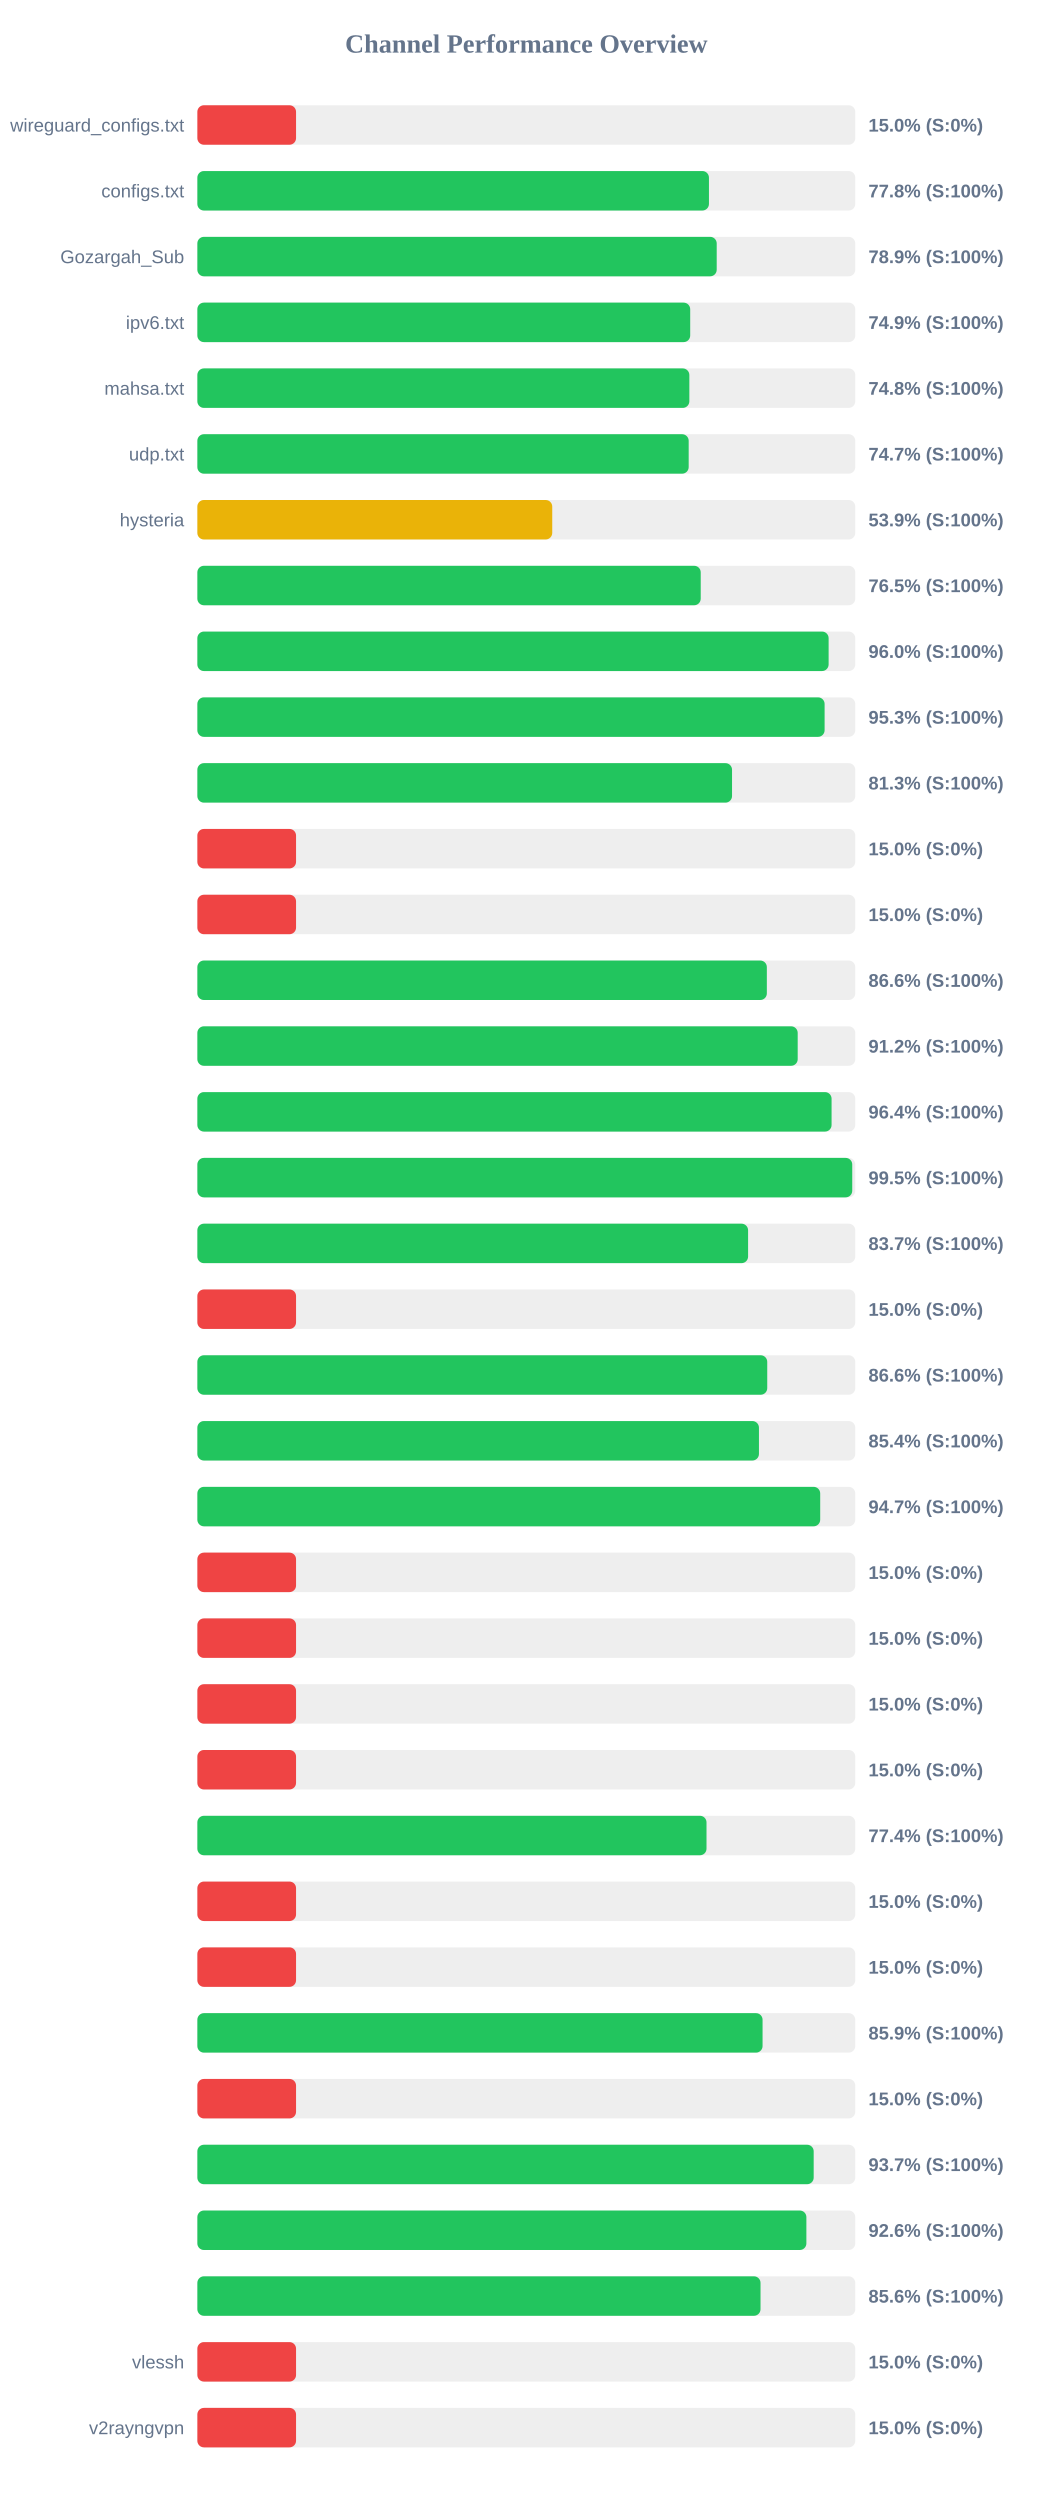
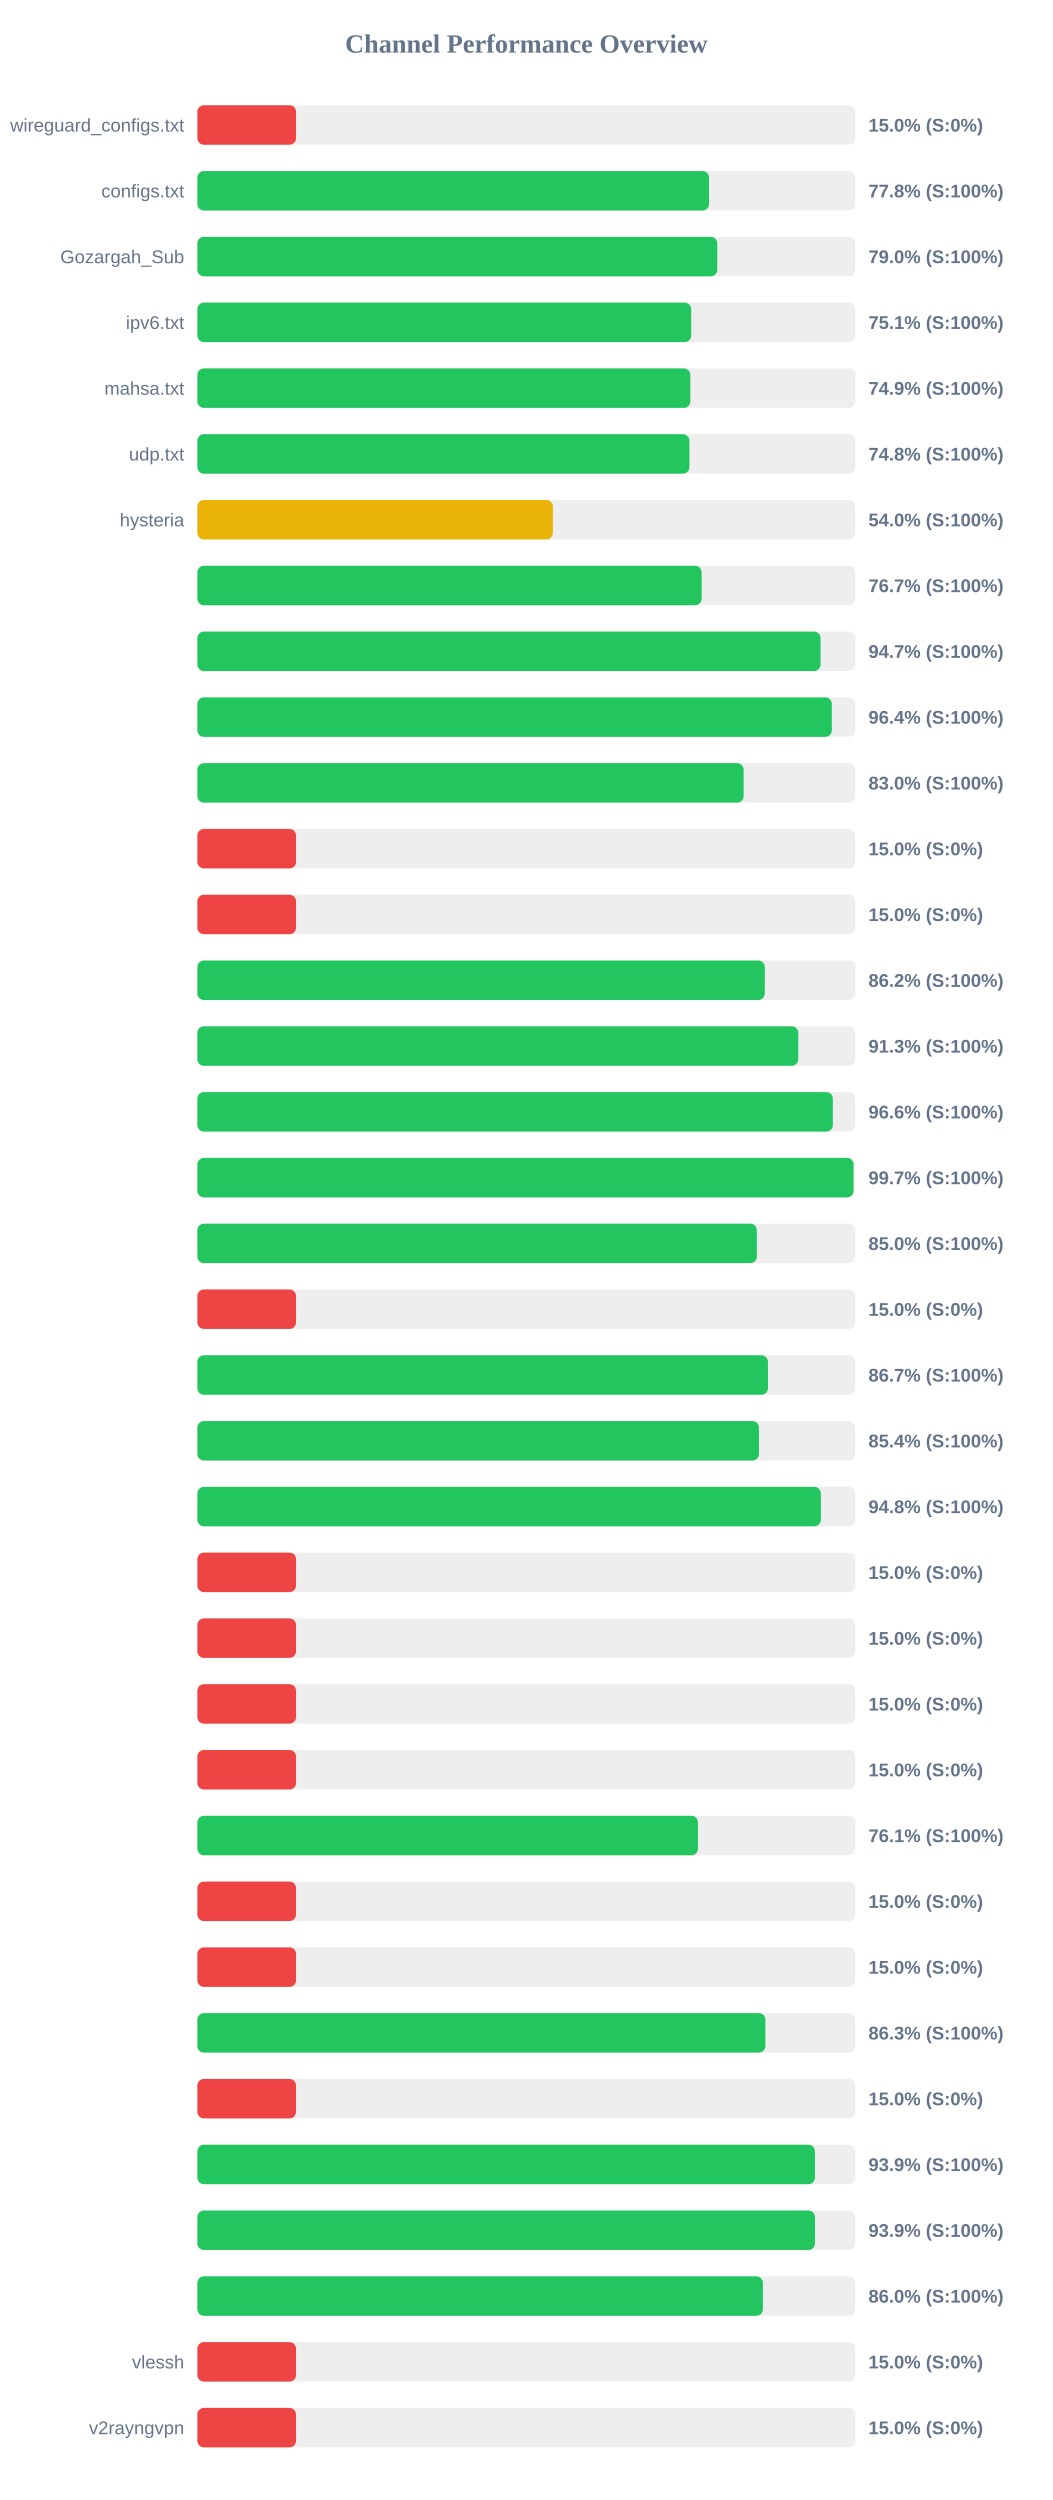
<svg xmlns="http://www.w3.org/2000/svg" width="800" height="1900" version="1.1">
  <style>
        .row { font: 14px Arial; fill: #64748b; }
        .score { font: bold 14px Arial; fill: #64748b; }
    </style>
  <text x="400" y="40" text-anchor="middle" font-size="20px" font-weight="bold" fill="#64748b">Channel Performance Overview</text>
  <rect x="150" y="80" width="500" height="30" fill="#eee" rx="5" />
  <rect x="150" y="80" width="75.0" height="30" fill="#ef4444" rx="5" />
  <text x="140" y="100" text-anchor="end" class="row">wireguard_configs.txt</text>
  <text x="660" y="100" text-anchor="start" class="score">15.0% (S:0%)</text>
  <rect x="150" y="130" width="500" height="30" fill="#eee" rx="5" />
-   <rect x="150" y="130" width="388.8" height="30" fill="#22c55e" rx="5" />
+   <rect x="150" y="130" width="388.85" height="30" fill="#22c55e" rx="5" />
  <text x="140" y="150" text-anchor="end" class="row">configs.txt</text>
  <text x="660" y="150" text-anchor="start" class="score">77.8% (S:100%)</text>
  <rect x="150" y="180" width="500" height="30" fill="#eee" rx="5" />
-   <rect x="150" y="180" width="394.7" height="30" fill="#22c55e" rx="5" />
+   <rect x="150" y="180" width="395.15" height="30" fill="#22c55e" rx="5" />
  <text x="140" y="200" text-anchor="end" class="row">Gozargah_Sub</text>
-   <text x="660" y="200" text-anchor="start" class="score">78.9% (S:100%)</text>
+   <text x="660" y="200" text-anchor="start" class="score">79.0% (S:100%)</text>
  <rect x="150" y="230" width="500" height="30" fill="#eee" rx="5" />
-   <rect x="150" y="230" width="374.55" height="30" fill="#22c55e" rx="5" />
+   <rect x="150" y="230" width="375.3" height="30" fill="#22c55e" rx="5" />
  <text x="140" y="250" text-anchor="end" class="row">ipv6.txt</text>
-   <text x="660" y="250" text-anchor="start" class="score">74.9% (S:100%)</text>
+   <text x="660" y="250" text-anchor="start" class="score">75.1% (S:100%)</text>
  <rect x="150" y="280" width="500" height="30" fill="#eee" rx="5" />
-   <rect x="150" y="280" width="373.9" height="30" fill="#22c55e" rx="5" />
+   <rect x="150" y="280" width="374.65" height="30" fill="#22c55e" rx="5" />
  <text x="140" y="300" text-anchor="end" class="row">mahsa.txt</text>
-   <text x="660" y="300" text-anchor="start" class="score">74.8% (S:100%)</text>
+   <text x="660" y="300" text-anchor="start" class="score">74.9% (S:100%)</text>
  <rect x="150" y="330" width="500" height="30" fill="#eee" rx="5" />
-   <rect x="150" y="330" width="373.4" height="30" fill="#22c55e" rx="5" />
+   <rect x="150" y="330" width="373.95" height="30" fill="#22c55e" rx="5" />
  <text x="140" y="350" text-anchor="end" class="row">udp.txt</text>
-   <text x="660" y="350" text-anchor="start" class="score">74.7% (S:100%)</text>
+   <text x="660" y="350" text-anchor="start" class="score">74.8% (S:100%)</text>
  <rect x="150" y="380" width="500" height="30" fill="#eee" rx="5" />
-   <rect x="150" y="380" width="269.7" height="30" fill="#eab308" rx="5" />
+   <rect x="150" y="380" width="270.2" height="30" fill="#eab308" rx="5" />
  <text x="140" y="400" text-anchor="end" class="row">hysteria</text>
-   <text x="660" y="400" text-anchor="start" class="score">53.9% (S:100%)</text>
+   <text x="660" y="400" text-anchor="start" class="score">54.0% (S:100%)</text>
  <rect x="150" y="430" width="500" height="30" fill="#eee" rx="5" />
-   <rect x="150" y="430" width="382.55" height="30" fill="#22c55e" rx="5" />
+   <rect x="150" y="430" width="383.25" height="30" fill="#22c55e" rx="5" />
  <text x="140" y="450" text-anchor="end" class="row" />
-   <text x="660" y="450" text-anchor="start" class="score">76.5% (S:100%)</text>
+   <text x="660" y="450" text-anchor="start" class="score">76.7% (S:100%)</text>
  <rect x="150" y="480" width="500" height="30" fill="#eee" rx="5" />
-   <rect x="150" y="480" width="479.75" height="30" fill="#22c55e" rx="5" />
+   <rect x="150" y="480" width="473.65" height="30" fill="#22c55e" rx="5" />
  <text x="140" y="500" text-anchor="end" class="row" />
-   <text x="660" y="500" text-anchor="start" class="score">96.0% (S:100%)</text>
+   <text x="660" y="500" text-anchor="start" class="score">94.7% (S:100%)</text>
  <rect x="150" y="530" width="500" height="30" fill="#eee" rx="5" />
-   <rect x="150" y="530" width="476.7" height="30" fill="#22c55e" rx="5" />
+   <rect x="150" y="530" width="482.2" height="30" fill="#22c55e" rx="5" />
  <text x="140" y="550" text-anchor="end" class="row" />
-   <text x="660" y="550" text-anchor="start" class="score">95.3% (S:100%)</text>
+   <text x="660" y="550" text-anchor="start" class="score">96.4% (S:100%)</text>
  <rect x="150" y="580" width="500" height="30" fill="#eee" rx="5" />
-   <rect x="150" y="580" width="406.35" height="30" fill="#22c55e" rx="5" />
+   <rect x="150" y="580" width="415.15" height="30" fill="#22c55e" rx="5" />
  <text x="140" y="600" text-anchor="end" class="row" />
-   <text x="660" y="600" text-anchor="start" class="score">81.3% (S:100%)</text>
+   <text x="660" y="600" text-anchor="start" class="score">83.0% (S:100%)</text>
  <rect x="150" y="630" width="500" height="30" fill="#eee" rx="5" />
  <rect x="150" y="630" width="75.0" height="30" fill="#ef4444" rx="5" />
  <text x="140" y="650" text-anchor="end" class="row" />
  <text x="660" y="650" text-anchor="start" class="score">15.0% (S:0%)</text>
  <rect x="150" y="680" width="500" height="30" fill="#eee" rx="5" />
  <rect x="150" y="680" width="75.0" height="30" fill="#ef4444" rx="5" />
  <text x="140" y="700" text-anchor="end" class="row" />
  <text x="660" y="700" text-anchor="start" class="score">15.0% (S:0%)</text>
  <rect x="150" y="730" width="500" height="30" fill="#eee" rx="5" />
-   <rect x="150" y="730" width="432.8" height="30" fill="#22c55e" rx="5" />
+   <rect x="150" y="730" width="431.25" height="30" fill="#22c55e" rx="5" />
  <text x="140" y="750" text-anchor="end" class="row" />
-   <text x="660" y="750" text-anchor="start" class="score">86.6% (S:100%)</text>
+   <text x="660" y="750" text-anchor="start" class="score">86.2% (S:100%)</text>
  <rect x="150" y="780" width="500" height="30" fill="#eee" rx="5" />
-   <rect x="150" y="780" width="456.25" height="30" fill="#22c55e" rx="5" />
+   <rect x="150" y="780" width="456.7" height="30" fill="#22c55e" rx="5" />
  <text x="140" y="800" text-anchor="end" class="row" />
-   <text x="660" y="800" text-anchor="start" class="score">91.2% (S:100%)</text>
+   <text x="660" y="800" text-anchor="start" class="score">91.3% (S:100%)</text>
  <rect x="150" y="830" width="500" height="30" fill="#eee" rx="5" />
-   <rect x="150" y="830" width="482.0" height="30" fill="#22c55e" rx="5" />
+   <rect x="150" y="830" width="482.95" height="30" fill="#22c55e" rx="5" />
  <text x="140" y="850" text-anchor="end" class="row" />
-   <text x="660" y="850" text-anchor="start" class="score">96.4% (S:100%)</text>
+   <text x="660" y="850" text-anchor="start" class="score">96.6% (S:100%)</text>
  <rect x="150" y="880" width="500" height="30" fill="#eee" rx="5" />
-   <rect x="150" y="880" width="497.7" height="30" fill="#22c55e" rx="5" />
+   <rect x="150" y="880" width="498.7" height="30" fill="#22c55e" rx="5" />
  <text x="140" y="900" text-anchor="end" class="row" />
-   <text x="660" y="900" text-anchor="start" class="score">99.5% (S:100%)</text>
+   <text x="660" y="900" text-anchor="start" class="score">99.7% (S:100%)</text>
  <rect x="150" y="930" width="500" height="30" fill="#eee" rx="5" />
-   <rect x="150" y="930" width="418.55" height="30" fill="#22c55e" rx="5" />
+   <rect x="150" y="930" width="425.2" height="30" fill="#22c55e" rx="5" />
  <text x="140" y="950" text-anchor="end" class="row" />
-   <text x="660" y="950" text-anchor="start" class="score">83.7% (S:100%)</text>
+   <text x="660" y="950" text-anchor="start" class="score">85.0% (S:100%)</text>
  <rect x="150" y="980" width="500" height="30" fill="#eee" rx="5" />
  <rect x="150" y="980" width="75.0" height="30" fill="#ef4444" rx="5" />
  <text x="140" y="1000" text-anchor="end" class="row" />
  <text x="660" y="1000" text-anchor="start" class="score">15.0% (S:0%)</text>
  <rect x="150" y="1030" width="500" height="30" fill="#eee" rx="5" />
-   <rect x="150" y="1030" width="433.1" height="30" fill="#22c55e" rx="5" />
+   <rect x="150" y="1030" width="433.65" height="30" fill="#22c55e" rx="5" />
  <text x="140" y="1050" text-anchor="end" class="row" />
-   <text x="660" y="1050" text-anchor="start" class="score">86.6% (S:100%)</text>
+   <text x="660" y="1050" text-anchor="start" class="score">86.7% (S:100%)</text>
  <rect x="150" y="1080" width="500" height="30" fill="#eee" rx="5" />
  <rect x="150" y="1080" width="426.8" height="30" fill="#22c55e" rx="5" />
  <text x="140" y="1100" text-anchor="end" class="row" />
  <text x="660" y="1100" text-anchor="start" class="score">85.4% (S:100%)</text>
  <rect x="150" y="1130" width="500" height="30" fill="#eee" rx="5" />
-   <rect x="150" y="1130" width="473.35" height="30" fill="#22c55e" rx="5" />
+   <rect x="150" y="1130" width="473.85" height="30" fill="#22c55e" rx="5" />
  <text x="140" y="1150" text-anchor="end" class="row" />
-   <text x="660" y="1150" text-anchor="start" class="score">94.7% (S:100%)</text>
+   <text x="660" y="1150" text-anchor="start" class="score">94.8% (S:100%)</text>
  <rect x="150" y="1180" width="500" height="30" fill="#eee" rx="5" />
  <rect x="150" y="1180" width="75.0" height="30" fill="#ef4444" rx="5" />
  <text x="140" y="1200" text-anchor="end" class="row" />
  <text x="660" y="1200" text-anchor="start" class="score">15.0% (S:0%)</text>
  <rect x="150" y="1230" width="500" height="30" fill="#eee" rx="5" />
  <rect x="150" y="1230" width="75.0" height="30" fill="#ef4444" rx="5" />
  <text x="140" y="1250" text-anchor="end" class="row" />
  <text x="660" y="1250" text-anchor="start" class="score">15.0% (S:0%)</text>
  <rect x="150" y="1280" width="500" height="30" fill="#eee" rx="5" />
  <rect x="150" y="1280" width="75.0" height="30" fill="#ef4444" rx="5" />
  <text x="140" y="1300" text-anchor="end" class="row" />
  <text x="660" y="1300" text-anchor="start" class="score">15.0% (S:0%)</text>
  <rect x="150" y="1330" width="500" height="30" fill="#eee" rx="5" />
  <rect x="150" y="1330" width="75.0" height="30" fill="#ef4444" rx="5" />
  <text x="140" y="1350" text-anchor="end" class="row" />
  <text x="660" y="1350" text-anchor="start" class="score">15.0% (S:0%)</text>
  <rect x="150" y="1380" width="500" height="30" fill="#eee" rx="5" />
-   <rect x="150" y="1380" width="386.95" height="30" fill="#22c55e" rx="5" />
+   <rect x="150" y="1380" width="380.45" height="30" fill="#22c55e" rx="5" />
  <text x="140" y="1400" text-anchor="end" class="row" />
-   <text x="660" y="1400" text-anchor="start" class="score">77.4% (S:100%)</text>
+   <text x="660" y="1400" text-anchor="start" class="score">76.1% (S:100%)</text>
  <rect x="150" y="1430" width="500" height="30" fill="#eee" rx="5" />
  <rect x="150" y="1430" width="75.0" height="30" fill="#ef4444" rx="5" />
  <text x="140" y="1450" text-anchor="end" class="row" />
  <text x="660" y="1450" text-anchor="start" class="score">15.0% (S:0%)</text>
  <rect x="150" y="1480" width="500" height="30" fill="#eee" rx="5" />
  <rect x="150" y="1480" width="75.0" height="30" fill="#ef4444" rx="5" />
  <text x="140" y="1500" text-anchor="end" class="row" />
  <text x="660" y="1500" text-anchor="start" class="score">15.0% (S:0%)</text>
  <rect x="150" y="1530" width="500" height="30" fill="#eee" rx="5" />
-   <rect x="150" y="1530" width="429.55" height="30" fill="#22c55e" rx="5" />
+   <rect x="150" y="1530" width="431.7" height="30" fill="#22c55e" rx="5" />
  <text x="140" y="1550" text-anchor="end" class="row" />
-   <text x="660" y="1550" text-anchor="start" class="score">85.9% (S:100%)</text>
+   <text x="660" y="1550" text-anchor="start" class="score">86.3% (S:100%)</text>
  <rect x="150" y="1580" width="500" height="30" fill="#eee" rx="5" />
  <rect x="150" y="1580" width="75.0" height="30" fill="#ef4444" rx="5" />
  <text x="140" y="1600" text-anchor="end" class="row" />
  <text x="660" y="1600" text-anchor="start" class="score">15.0% (S:0%)</text>
  <rect x="150" y="1630" width="500" height="30" fill="#eee" rx="5" />
-   <rect x="150" y="1630" width="468.4" height="30" fill="#22c55e" rx="5" />
+   <rect x="150" y="1630" width="469.35" height="30" fill="#22c55e" rx="5" />
  <text x="140" y="1650" text-anchor="end" class="row" />
-   <text x="660" y="1650" text-anchor="start" class="score">93.7% (S:100%)</text>
+   <text x="660" y="1650" text-anchor="start" class="score">93.9% (S:100%)</text>
  <rect x="150" y="1680" width="500" height="30" fill="#eee" rx="5" />
-   <rect x="150" y="1680" width="462.85" height="30" fill="#22c55e" rx="5" />
+   <rect x="150" y="1680" width="469.4" height="30" fill="#22c55e" rx="5" />
  <text x="140" y="1700" text-anchor="end" class="row" />
-   <text x="660" y="1700" text-anchor="start" class="score">92.6% (S:100%)</text>
+   <text x="660" y="1700" text-anchor="start" class="score">93.9% (S:100%)</text>
  <rect x="150" y="1730" width="500" height="30" fill="#eee" rx="5" />
-   <rect x="150" y="1730" width="428.0" height="30" fill="#22c55e" rx="5" />
+   <rect x="150" y="1730" width="429.8" height="30" fill="#22c55e" rx="5" />
  <text x="140" y="1750" text-anchor="end" class="row" />
-   <text x="660" y="1750" text-anchor="start" class="score">85.6% (S:100%)</text>
+   <text x="660" y="1750" text-anchor="start" class="score">86.0% (S:100%)</text>
  <rect x="150" y="1780" width="500" height="30" fill="#eee" rx="5" />
  <rect x="150" y="1780" width="75.0" height="30" fill="#ef4444" rx="5" />
  <text x="140" y="1800" text-anchor="end" class="row">vlessh</text>
  <text x="660" y="1800" text-anchor="start" class="score">15.0% (S:0%)</text>
  <rect x="150" y="1830" width="500" height="30" fill="#eee" rx="5" />
  <rect x="150" y="1830" width="75.0" height="30" fill="#ef4444" rx="5" />
  <text x="140" y="1850" text-anchor="end" class="row">v2rayngvpn</text>
  <text x="660" y="1850" text-anchor="start" class="score">15.0% (S:0%)</text>
</svg>
